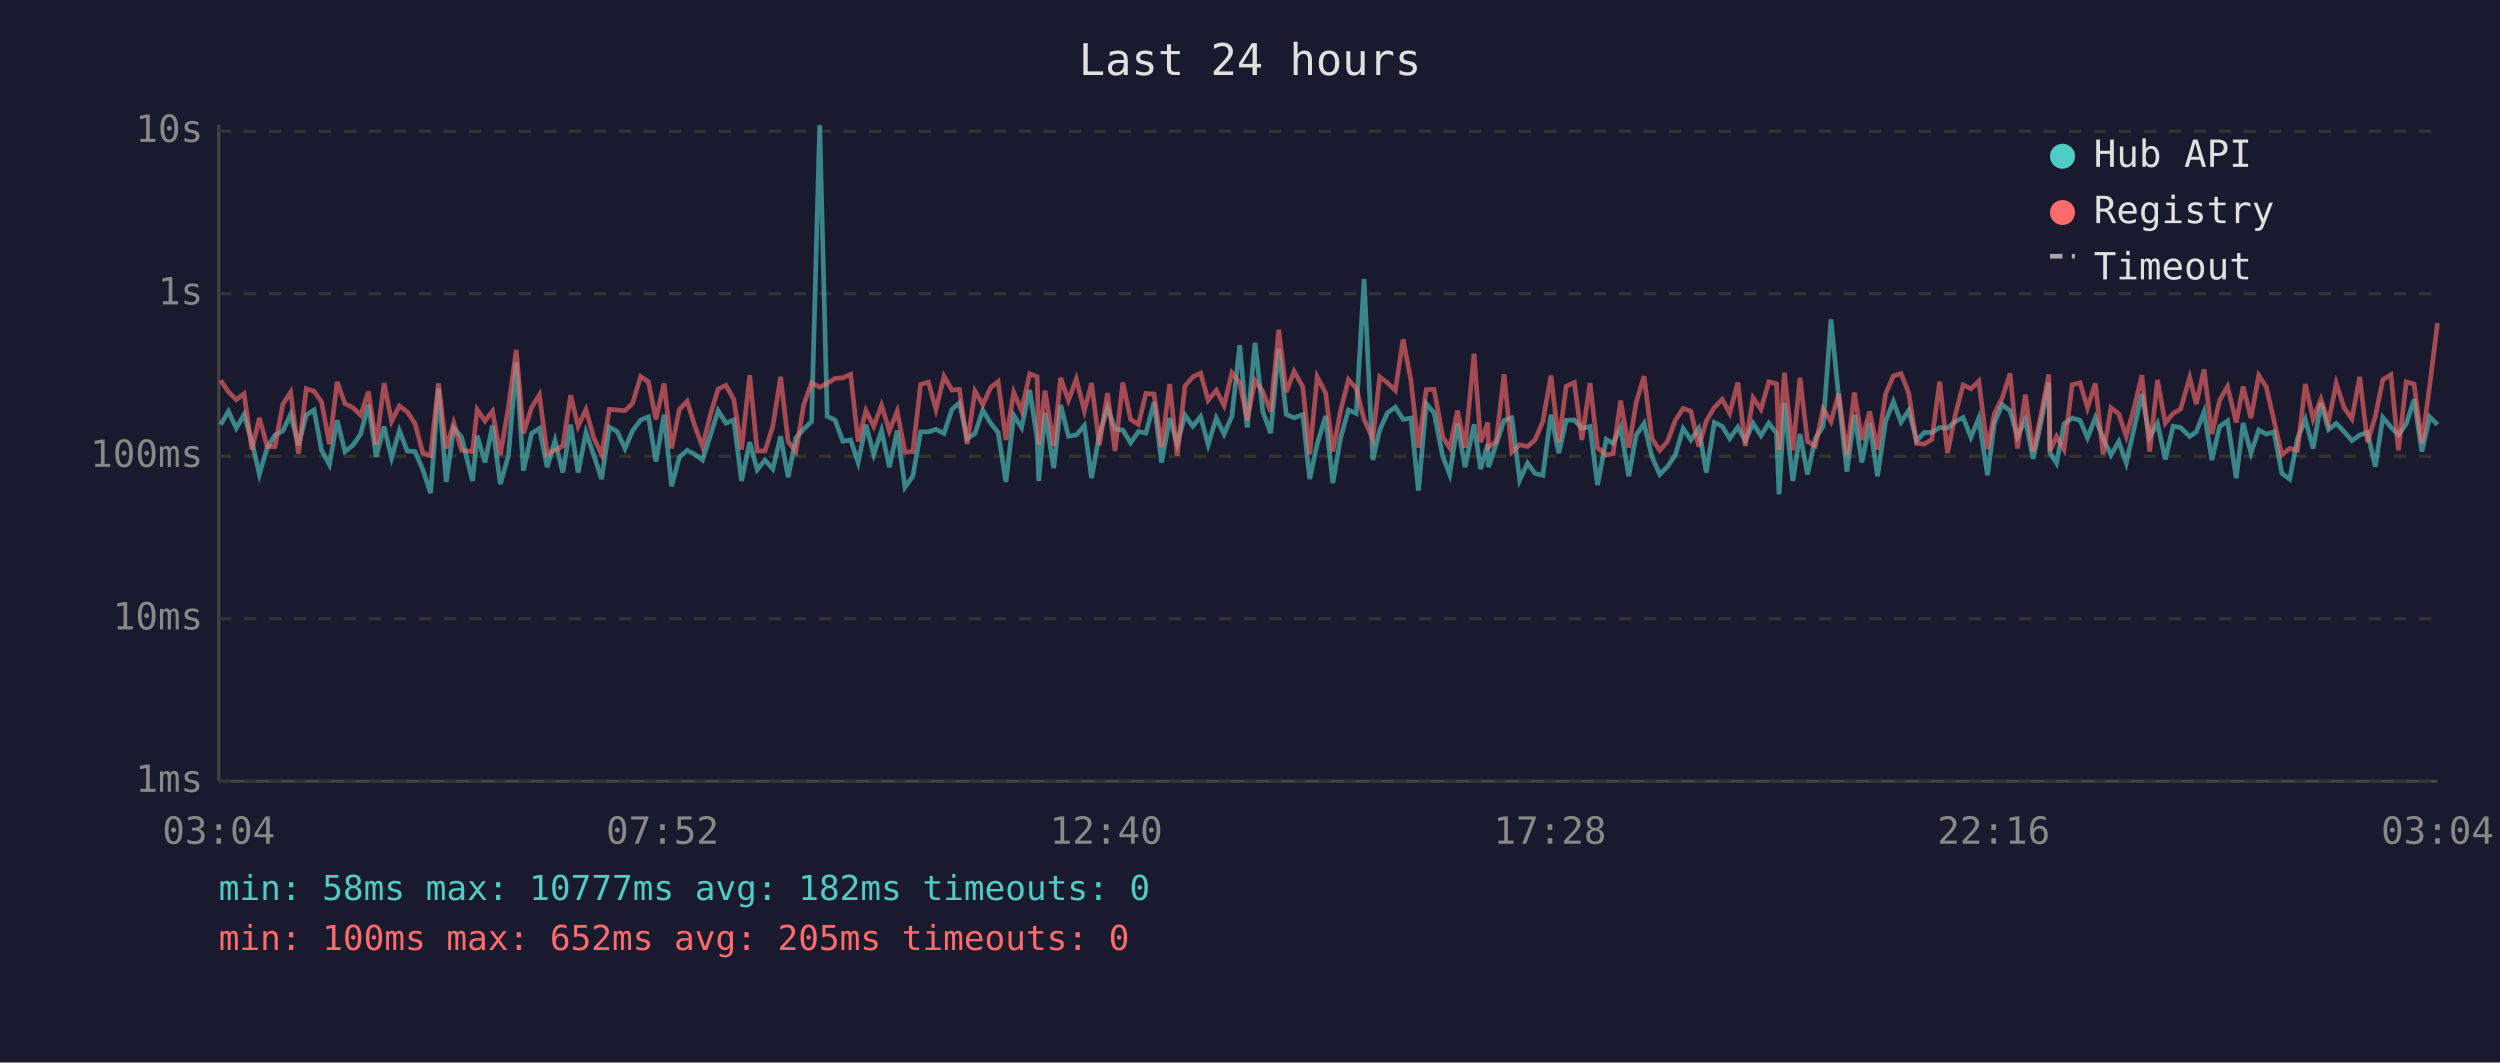
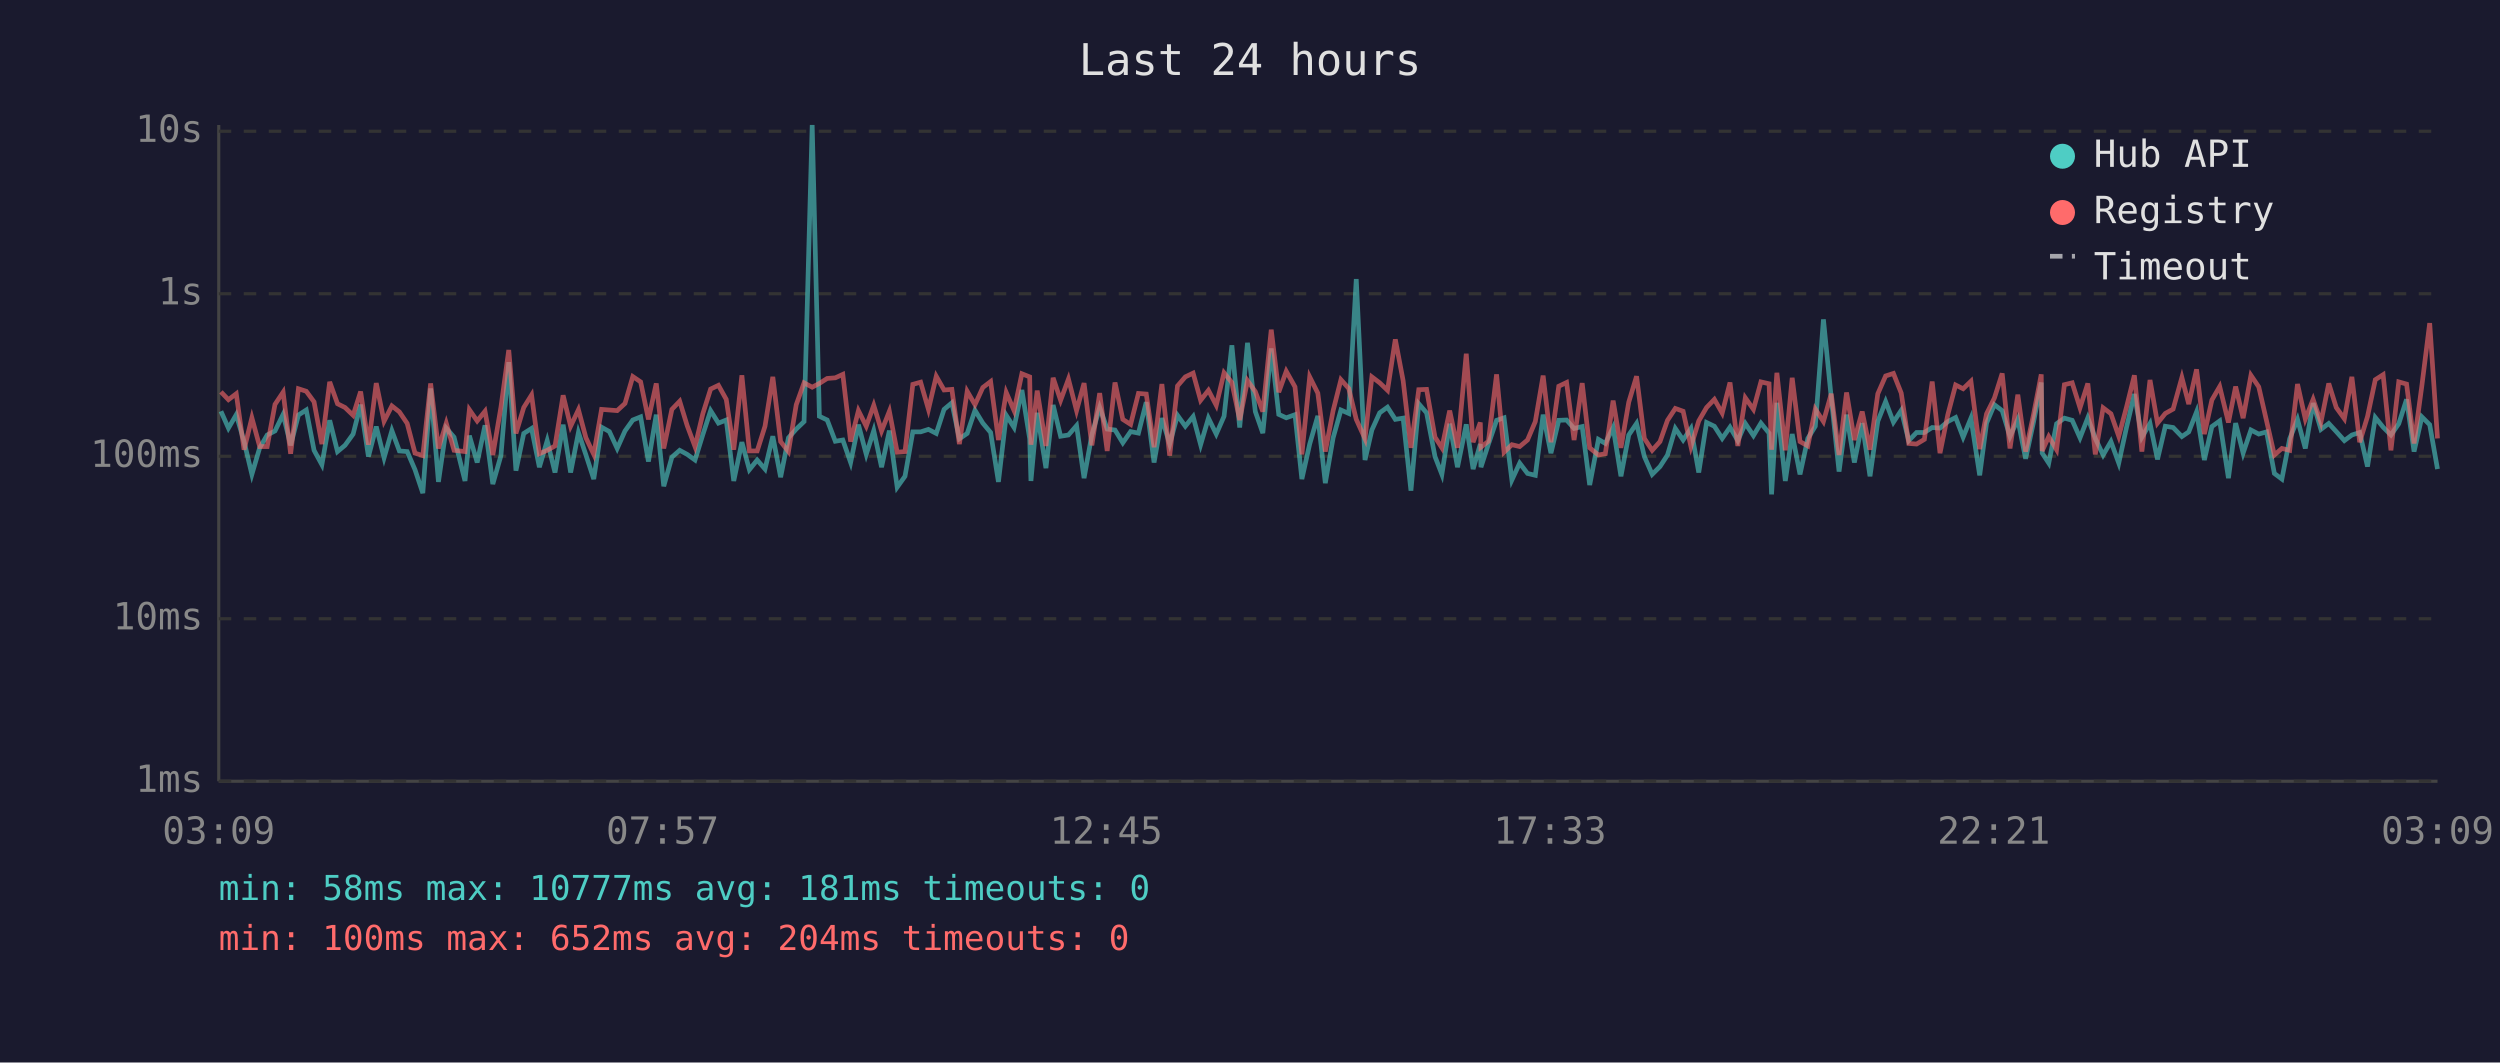
<svg xmlns="http://www.w3.org/2000/svg" viewBox="0 0 800 340" font-family="monospace" font-size="12">
  <rect width="800" height="340" fill="#1a1a2e" />
  <text x="400" y="24" fill="#e0e0e0" font-size="14" text-anchor="middle">Last 24 hours</text>
  <line x1="70" y1="40" x2="70" y2="250" stroke="#444" stroke-width="1" />
  <line x1="70" y1="250" x2="780" y2="250" stroke="#444" stroke-width="1" />
  <line x1="70" y1="250" x2="780" y2="250" stroke="#333" stroke-width="1" stroke-dasharray="4" />
  <text x="65" y="250" fill="#888" text-anchor="end" dominant-baseline="middle">1ms</text>
  <line x1="70" y1="198" x2="780" y2="198" stroke="#333" stroke-width="1" stroke-dasharray="4" />
  <text x="65" y="198" fill="#888" text-anchor="end" dominant-baseline="middle">10ms</text>
  <line x1="70" y1="146" x2="780" y2="146" stroke="#333" stroke-width="1" stroke-dasharray="4" />
  <text x="65" y="146" fill="#888" text-anchor="end" dominant-baseline="middle">100ms</text>
  <line x1="70" y1="94" x2="780" y2="94" stroke="#333" stroke-width="1" stroke-dasharray="4" />
  <text x="65" y="94" fill="#888" text-anchor="end" dominant-baseline="middle">1s</text>
  <line x1="70" y1="42" x2="780" y2="42" stroke="#333" stroke-width="1" stroke-dasharray="4" />
  <text x="65" y="42" fill="#888" text-anchor="end" dominant-baseline="middle">10s</text>
-   <text x="70" y="270" fill="#888" text-anchor="middle">03:04</text>
-   <text x="212" y="270" fill="#888" text-anchor="middle">07:52</text>
-   <text x="354" y="270" fill="#888" text-anchor="middle">12:40</text>
-   <text x="496" y="270" fill="#888" text-anchor="middle">17:28</text>
-   <text x="638" y="270" fill="#888" text-anchor="middle">22:16</text>
-   <text x="780" y="270" fill="#888" text-anchor="middle">03:04</text>
-   <polyline points="70.6,135.9 73.1,131.6 75.6,137.0 78.1,132.7 80.6,141.3 83.0,151.8 85.5,143.3 88.0,139.2 90.5,137.9 93.0,132.6 95.5,142.5 98.0,132.8 100.5,131.2 102.9,144.1 105.4,148.7 107.9,134.5 110.4,144.5 112.9,142.5 115.4,138.9 117.9,129.5 120.4,146.1 122.9,136.5 125.3,146.5 127.8,137.8 130.3,144.3 132.8,144.5 135.3,150.3 137.8,157.8 140.3,124.3 142.8,154.2 145.2,137.0 147.7,139.9 151.2,153.9 152.7,139.4 155.2,148.0 157.6,136.1 160.1,154.9 162.7,145.8 165.2,115.9 167.5,150.6 170.1,138.7 172.6,137.1 175.1,149.5 177.6,141.0 180.1,151.2 182.6,135.9 185.0,151.2 187.5,138.4 190.0,145.6 192.5,153.3 195.0,136.7 197.5,138.1 200.0,143.5 202.4,137.9 205.0,134.4 207.5,133.4 209.9,147.7 212.5,132.7 214.9,155.6 217.4,146.3 219.9,144.1 222.3,145.4 224.8,147.2 227.4,139.1 229.8,131.4 232.3,135.4 234.8,134.4 237.3,153.9 239.9,141.5 242.3,150.3 244.8,147.2 247.3,150.1 249.8,139.6 252.2,152.7 254.7,140.1 257.2,137.3 259.7,134.9 262.3,40.0 264.7,133.2 267.2,134.4 269.7,141.2 272.2,140.8 274.6,148.0 277.1,135.9 279.6,145.4 282.1,137.8 284.6,149.5 287.1,137.8 289.6,155.9 292.1,152.4 294.6,138.2 297.1,138.2 299.5,137.4 302.1,138.7 304.6,131.0 307.0,128.9 309.5,140.4 312.0,138.7 314.5,131.3 317.0,135.4 319.4,138.4 321.9,154.2 324.4,132.9 326.9,136.8 329.5,124.8 331.9,140.4 332.4,153.9 334.4,132.1 337.2,149.8 339.4,129.6 341.9,139.6 344.4,139.2 347.0,136.2 349.3,153.0 351.8,139.1 354.4,130.4 356.8,137.3 359.3,137.6 361.8,141.7 364.3,138.1 366.7,138.6 369.3,128.7 371.7,148.0 374.3,133.8 376.7,142.1 379.2,132.9 381.7,136.4 384.2,133.3 386.6,142.3 389.2,133.8 391.7,138.9 394.2,133.2 396.7,110.5 399.1,136.8 401.6,109.7 404.1,131.7 406.6,138.6 409.2,111.5 411.6,132.6 414.1,133.7 416.9,132.7 419.1,153.3 421.5,142.1 424.2,133.1 426.5,154.6 429.0,140.1 431.5,131.2 434.0,132.3 436.5,89.3 439.3,147.2 441.5,137.6 444.0,132.1 446.5,130.3 449.0,134.2 451.5,133.8 453.9,157.0 456.4,129.2 458.9,132.1 461.7,146.1 463.9,151.8 466.4,135.6 468.8,149.5 471.7,135.8 473.8,150.1 476.1,142.1 476.3,149.5 478.8,142.1 481.3,134.5 483.8,133.7 486.3,153.6 488.8,148.2 491.2,151.5 493.7,152.1 496.3,132.7 498.8,145.0 501.2,134.5 503.8,134.4 506.2,137.1 508.8,136.5 511.2,155.2 514.0,140.6 516.2,141.9 518.6,136.8 521.2,152.4 523.6,139.2 526.1,135.5 528.6,146.1 531.1,151.8 533.6,149.3 536.1,145.6 538.6,137.1 541.1,140.8 543.6,137.1 546.0,151.2 548.6,135.2 551.1,136.4 553.5,140.3 556.1,136.7 558.5,141.0 561.0,135.5 563.5,139.4 566.0,135.4 568.5,138.6 569.3,158.2 571.0,128.9 573.7,153.9 576.0,138.9 578.4,151.8 580.9,140.3 583.4,136.4 585.9,102.2 588.4,127.3 591.0,150.9 593.4,132.7 595.8,148.0 598.3,135.4 600.8,152.4 603.4,134.8 605.9,128.5 608.3,135.1 610.8,131.3 613.3,141.0 615.8,138.4 618.2,138.4 620.7,136.8 623.2,137.0 625.7,134.9 628.2,133.6 630.7,139.9 633.2,133.8 636.0,152.1 638.2,135.4 640.7,129.5 643.2,131.4 645.6,139.7 648.1,134.2 650.6,146.8 653.1,135.2 655.6,122.4 656.0,145.0 658.1,148.2 660.5,135.6 663.1,133.8 665.6,134.5 668.0,140.1 670.5,133.7 673.0,140.3 675.5,145.6 678.0,141.3 680.4,148.2 683.0,136.7 685.4,126.1 687.9,139.9 690.4,135.5 692.9,147.0 695.4,136.4 697.8,136.8 700.7,139.7 702.8,138.2 705.3,131.8 707.8,147.2 710.3,136.5 712.8,134.7 715.6,153.0 717.8,135.4 720.3,145.0 722.8,137.6 725.2,138.9 727.7,138.2 730.2,151.5 732.7,153.3 735.2,140.4 737.7,134.2 740.2,143.5 742.7,129.0 745.1,137.4 747.6,135.5 750.1,138.1 752.6,141.0 755.1,139.2 757.6,138.4 760.1,149.3 762.5,133.6 765.1,136.7 767.5,139.2 770.0,135.6 772.5,127.8 775.0,144.5 777.5,133.4 780.0,135.9" fill="none" stroke="#4ecdc4" stroke-width="1.5" opacity="0.6" />
-   <polyline points="70.6,121.7 73.1,125.4 75.6,127.9 78.1,126.0 80.6,143.9 83.0,133.7 85.5,142.9 88.0,142.9 90.5,129.4 93.0,125.5 95.5,145.2 98.0,124.4 100.5,125.2 102.9,128.6 105.4,142.1 107.9,122.2 110.4,129.2 112.9,130.4 115.4,132.9 117.9,125.3 120.4,142.3 122.9,122.6 125.3,134.8 127.8,129.9 130.3,131.8 132.8,135.5 135.3,145.0 137.8,145.8 140.3,122.7 142.8,143.5 145.2,135.4 147.7,144.1 151.2,144.5 152.7,131.1 155.2,134.7 157.6,131.6 160.1,145.6 162.7,130.3 165.2,112.0 167.5,138.7 170.1,130.4 172.6,126.4 175.1,145.2 177.6,144.1 180.1,142.7 182.6,126.5 185.0,136.4 187.5,131.1 190.0,140.1 192.5,145.4 195.0,131.0 197.5,131.2 200.0,131.4 202.4,129.1 205.0,120.5 207.5,122.2 209.9,134.2 212.5,122.7 214.9,143.5 217.4,131.0 219.9,128.4 222.3,136.2 224.8,142.9 227.4,132.4 229.8,124.5 232.3,123.3 234.8,127.8 237.3,143.9 239.9,120.1 242.3,144.3 244.8,144.3 247.3,136.4 249.8,120.6 252.2,141.3 254.7,144.5 257.2,129.5 259.7,122.5 262.3,123.9 264.7,122.7 267.2,121.1 269.7,120.9 272.2,119.8 274.6,141.3 277.1,131.4 279.6,136.4 282.1,129.7 284.6,137.9 287.1,131.6 289.6,144.7 292.1,144.5 294.6,123.0 297.1,122.3 299.5,131.0 302.1,120.4 304.6,124.8 307.0,124.6 309.5,142.1 312.0,125.2 314.5,129.5 317.0,124.0 319.4,122.1 321.9,140.8 324.4,125.6 326.9,131.4 329.5,119.6 331.9,120.6 332.4,142.3 334.4,125.0 337.2,142.7 339.4,120.9 341.9,128.1 344.4,121.3 347.0,131.4 349.3,122.6 351.8,142.5 354.4,125.8 356.8,144.3 359.3,122.4 361.8,134.2 364.3,135.8 366.7,125.9 369.3,126.1 371.7,143.1 374.3,122.9 376.7,145.8 379.2,123.5 381.7,120.6 384.2,119.4 386.6,128.1 389.2,124.9 391.7,129.7 394.2,119.3 396.7,122.4 399.1,134.4 401.6,121.8 404.1,125.3 406.6,131.7 409.2,105.5 411.6,125.5 414.1,118.8 416.9,123.8 419.1,145.4 421.5,120.6 424.2,125.8 426.5,144.5 429.0,131.4 431.5,121.5 434.0,124.3 436.5,134.2 439.3,140.4 441.5,120.6 444.0,122.5 446.5,124.9 449.0,108.6 451.5,121.8 453.9,143.3 456.4,124.7 458.9,124.6 461.7,139.9 463.9,143.3 466.4,131.4 468.8,143.3 471.7,113.2 473.8,141.5 476.1,135.2 476.3,143.1 478.8,141.2 481.3,119.8 483.8,144.7 486.3,142.3 488.8,142.9 491.2,140.8 493.7,134.9 496.3,120.2 498.8,141.5 501.2,123.6 503.8,122.4 506.2,140.8 508.8,122.6 511.2,143.3 514.0,145.6 516.2,145.2 518.6,128.2 521.2,143.3 523.6,128.7 526.1,120.4 528.6,140.3 531.1,144.1 533.6,141.3 536.1,134.5 538.6,130.7 541.1,131.6 543.6,142.9 546.0,134.7 548.6,130.4 551.1,127.8 553.5,132.2 556.1,122.4 558.5,142.7 561.0,127.3 563.5,131.0 566.0,122.2 568.5,122.8 569.3,143.9 571.0,119.3 573.7,144.1 576.0,120.9 578.4,141.3 580.9,142.7 583.4,130.9 585.9,134.9 588.4,126.0 591.0,145.6 593.4,125.6 595.8,140.8 598.3,131.7 600.8,143.9 603.4,126.0 605.9,120.3 608.3,119.5 610.8,125.8 613.3,141.9 615.8,142.1 618.2,140.6 620.7,122.1 623.2,145.0 625.7,132.7 628.2,123.2 630.7,124.4 633.2,122.0 636.0,143.7 638.2,132.4 640.7,127.4 643.2,119.5 645.6,143.5 648.1,126.3 650.6,144.5 653.1,132.8 655.6,119.8 656.0,144.3 658.1,139.7 660.5,143.9 663.1,123.1 665.6,122.5 668.0,130.5 670.5,122.7 673.0,145.4 675.5,130.5 678.0,132.4 680.4,139.6 683.0,130.2 685.4,120.1 687.9,144.5 690.4,121.6 692.9,135.4 695.4,132.3 697.8,130.9 700.7,120.8 702.8,129.3 705.3,118.2 707.8,138.9 710.3,128.0 712.8,123.7 715.6,135.2 717.8,123.7 720.3,133.8 722.8,120.1 725.2,123.8 727.7,134.7 730.2,145.6 732.7,143.5 735.2,144.1 737.7,122.9 740.2,134.1 742.7,127.8 745.1,135.1 747.6,122.7 750.1,130.4 752.6,134.0 755.1,120.6 757.6,141.5 760.1,133.3 762.5,121.5 765.1,119.9 767.5,144.1 770.0,122.2 772.5,122.9 775.0,141.9 777.5,123.4 780.0,103.4" fill="none" stroke="#ff6b6b" stroke-width="1.5" opacity="0.6" />
+   <text x="70" y="270" fill="#888" text-anchor="middle">03:09</text>
+   <text x="212" y="270" fill="#888" text-anchor="middle">07:57</text>
+   <text x="354" y="270" fill="#888" text-anchor="middle">12:45</text>
+   <text x="496" y="270" fill="#888" text-anchor="middle">17:33</text>
+   <text x="638" y="270" fill="#888" text-anchor="middle">22:21</text>
+   <text x="780" y="270" fill="#888" text-anchor="middle">03:09</text>
+   <polyline points="70.7,131.6 73.1,137.0 75.6,132.7 78.1,141.3 80.6,151.8 83.1,143.3 85.5,139.2 88.0,137.9 90.6,132.6 93.0,142.5 95.5,132.8 98.0,131.2 100.5,144.1 103.0,148.7 105.5,134.5 108.0,144.5 110.4,142.5 113.0,138.9 115.4,129.5 117.9,146.1 120.4,136.5 122.9,146.5 125.4,137.8 127.8,144.3 130.3,144.5 132.8,150.3 135.3,157.8 137.8,124.3 140.3,154.2 142.8,137.0 145.3,139.9 148.8,153.9 150.2,139.4 152.7,148.0 155.2,136.1 157.7,154.9 160.3,145.8 162.8,115.9 165.1,150.6 167.6,138.7 170.1,137.1 172.6,149.5 175.1,141.0 177.6,151.2 180.2,135.9 182.6,151.2 185.1,138.4 187.5,145.6 190.0,153.3 192.5,136.7 195.0,138.1 197.5,143.5 200.0,137.9 202.5,134.4 205.0,133.4 207.5,147.7 210.0,132.7 212.4,155.6 215.0,146.3 217.5,144.1 219.9,145.4 222.4,147.2 224.9,139.1 227.4,131.4 229.9,135.4 232.4,134.4 234.8,153.9 237.4,141.5 239.8,150.3 242.3,147.2 244.8,150.1 247.3,139.6 249.8,152.7 252.3,140.1 254.8,137.3 257.3,134.9 259.9,40.0 262.2,133.2 264.7,134.4 267.3,141.2 269.7,140.8 272.2,148.0 274.7,135.9 277.2,145.4 279.6,137.8 282.1,149.5 284.6,137.8 287.1,155.9 289.6,152.4 292.1,138.2 294.6,138.2 297.1,137.4 299.6,138.7 302.1,131.0 304.6,128.9 307.0,140.4 309.5,138.7 312.0,131.3 314.5,135.4 317.0,138.4 319.5,154.2 322.0,132.9 324.5,136.8 327.0,124.8 329.5,140.4 329.9,153.9 331.9,132.1 334.7,149.8 337.0,129.6 339.4,139.6 341.9,139.2 344.5,136.2 346.9,153.0 349.4,139.1 351.9,130.4 354.3,137.3 356.8,137.6 359.3,141.7 361.8,138.1 364.3,138.6 366.8,128.7 369.3,148.0 371.8,133.8 374.3,142.1 376.8,132.9 379.3,136.4 381.8,133.3 384.2,142.3 386.7,133.8 389.2,138.9 391.7,133.2 394.2,110.5 396.7,136.8 399.2,109.7 401.7,131.7 404.1,138.6 406.8,111.5 409.2,132.6 411.6,133.7 414.4,132.7 416.6,153.3 419.1,142.1 421.7,133.1 424.1,154.6 426.6,140.1 429.1,131.2 431.6,132.3 434.0,89.3 436.8,147.2 439.0,137.6 441.5,132.1 444.0,130.3 446.5,134.2 449.0,133.8 451.5,157.0 454.0,129.2 456.5,132.1 459.2,146.1 461.4,151.8 463.9,135.6 466.4,149.5 469.2,135.8 471.4,150.1 473.7,142.1 473.9,149.5 476.3,142.1 478.9,134.5 481.3,133.7 483.8,153.6 486.3,148.2 488.8,151.5 491.3,152.1 493.8,132.7 496.3,145.0 498.8,134.5 501.3,134.4 503.7,137.1 506.3,136.5 508.7,155.2 511.5,140.6 513.7,141.9 516.2,136.8 518.7,152.4 521.2,139.2 523.7,135.5 526.2,146.1 528.7,151.8 531.2,149.3 533.6,145.6 536.1,137.1 538.6,140.8 541.1,137.1 543.6,151.2 546.1,135.2 548.6,136.4 551.1,140.3 553.6,136.7 556.1,141.0 558.5,135.5 561.1,139.4 563.5,135.4 566.1,138.6 566.9,158.2 568.6,128.9 571.3,153.9 573.5,138.9 576.0,151.8 578.5,140.3 580.9,136.4 583.5,102.2 586.0,127.3 588.5,150.9 590.9,132.7 593.4,148.0 595.9,135.4 598.4,152.4 600.9,134.8 603.4,128.5 605.9,135.1 608.4,131.3 610.8,141.0 613.3,138.4 615.8,138.4 618.3,136.8 620.8,137.0 623.3,134.9 625.8,133.6 628.2,139.9 630.7,133.8 633.5,152.1 635.7,135.4 638.2,129.5 640.7,131.4 643.2,139.7 645.7,134.2 648.2,146.8 650.7,135.2 653.2,122.4 653.5,145.0 655.6,148.2 658.1,135.6 660.6,133.8 663.1,134.5 665.6,140.1 668.1,133.7 670.5,140.3 673.0,145.6 675.5,141.3 678.0,148.2 680.5,136.7 683.0,126.1 685.4,139.9 688.0,135.5 690.4,147.0 692.9,136.4 695.4,136.8 698.2,139.7 700.4,138.2 702.9,131.8 705.4,147.2 707.8,136.5 710.3,134.7 713.1,153.0 715.4,135.4 717.8,145.0 720.3,137.6 722.8,138.9 725.3,138.2 727.8,151.5 730.2,153.3 732.7,140.4 735.2,134.2 737.7,143.5 740.2,129.0 742.7,137.4 745.2,135.5 747.6,138.1 750.2,141.0 752.6,139.2 755.1,138.4 757.6,149.3 760.1,133.6 762.6,136.7 765.1,139.2 767.6,135.6 770.1,127.8 772.5,144.5 775.0,133.4 777.5,135.9 780.0,150.1" fill="none" stroke="#4ecdc4" stroke-width="1.5" opacity="0.6" />
+   <polyline points="70.7,125.4 73.1,127.9 75.6,126.0 78.1,143.9 80.6,133.7 83.1,142.9 85.5,142.9 88.0,129.4 90.6,125.5 93.0,145.2 95.5,124.4 98.0,125.2 100.5,128.6 103.0,142.1 105.5,122.2 108.0,129.2 110.4,130.4 113.0,132.9 115.4,125.3 117.9,142.3 120.4,122.6 122.9,134.8 125.4,129.9 127.8,131.8 130.3,135.5 132.8,145.0 135.3,145.8 137.8,122.7 140.3,143.5 142.8,135.4 145.3,144.1 148.8,144.5 150.2,131.1 152.7,134.7 155.2,131.6 157.7,145.6 160.3,130.3 162.8,112.0 165.1,138.7 167.6,130.4 170.1,126.4 172.6,145.2 175.1,144.1 177.6,142.7 180.2,126.5 182.6,136.4 185.1,131.1 187.5,140.1 190.0,145.4 192.5,131.0 195.0,131.2 197.5,131.4 200.0,129.1 202.5,120.5 205.0,122.2 207.5,134.2 210.0,122.7 212.4,143.5 215.0,131.0 217.5,128.4 219.9,136.2 222.4,142.9 224.9,132.4 227.4,124.5 229.9,123.3 232.4,127.8 234.8,143.9 237.4,120.1 239.8,144.3 242.3,144.3 244.8,136.4 247.3,120.6 249.8,141.3 252.3,144.5 254.8,129.5 257.3,122.5 259.9,123.9 262.2,122.7 264.7,121.1 267.3,120.9 269.7,119.8 272.2,141.3 274.7,131.4 277.2,136.4 279.6,129.7 282.1,137.9 284.6,131.6 287.1,144.7 289.6,144.5 292.1,123.0 294.6,122.3 297.1,131.0 299.6,120.4 302.1,124.8 304.6,124.6 307.0,142.1 309.5,125.2 312.0,129.5 314.5,124.0 317.0,122.1 319.5,140.8 322.0,125.6 324.5,131.4 327.0,119.6 329.5,120.6 329.9,142.3 331.9,125.0 334.7,142.7 337.0,120.9 339.4,128.1 341.9,121.3 344.5,131.4 346.9,122.6 349.4,142.5 351.9,125.8 354.3,144.3 356.8,122.4 359.3,134.2 361.8,135.8 364.3,125.9 366.8,126.1 369.3,143.1 371.8,122.9 374.3,145.8 376.8,123.5 379.3,120.6 381.8,119.4 384.2,128.1 386.7,124.9 389.2,129.7 391.7,119.3 394.2,122.4 396.7,134.4 399.2,121.8 401.7,125.3 404.1,131.7 406.8,105.5 409.2,125.5 411.6,118.8 414.4,123.8 416.6,145.4 419.1,120.6 421.7,125.8 424.1,144.5 426.6,131.4 429.1,121.5 431.6,124.3 434.0,134.2 436.8,140.4 439.0,120.6 441.5,122.5 444.0,124.9 446.5,108.6 449.0,121.8 451.5,143.3 454.0,124.7 456.5,124.6 459.2,139.9 461.4,143.3 463.9,131.4 466.4,143.3 469.2,113.2 471.4,141.5 473.7,135.2 473.9,143.1 476.3,141.2 478.9,119.8 481.3,144.7 483.8,142.3 486.3,142.9 488.8,140.8 491.3,134.9 493.8,120.2 496.3,141.5 498.8,123.6 501.3,122.4 503.7,140.8 506.3,122.6 508.7,143.3 511.5,145.6 513.7,145.2 516.2,128.2 518.7,143.3 521.2,128.7 523.7,120.4 526.2,140.3 528.7,144.1 531.2,141.3 533.6,134.5 536.1,130.7 538.6,131.6 541.1,142.9 543.6,134.7 546.1,130.4 548.6,127.8 551.1,132.2 553.6,122.4 556.1,142.7 558.5,127.3 561.1,131.0 563.5,122.2 566.1,122.8 566.9,143.9 568.6,119.3 571.3,144.1 573.5,120.9 576.0,141.3 578.5,142.7 580.9,130.9 583.5,134.9 586.0,126.0 588.5,145.6 590.9,125.6 593.4,140.8 595.9,131.7 598.4,143.9 600.9,126.0 603.4,120.3 605.9,119.5 608.4,125.8 610.8,141.9 613.3,142.1 615.8,140.6 618.3,122.1 620.8,145.0 623.3,132.7 625.8,123.2 628.2,124.4 630.7,122.0 633.5,143.7 635.7,132.4 638.2,127.4 640.7,119.5 643.2,143.5 645.7,126.3 648.2,144.5 650.7,132.8 653.2,119.8 653.5,144.3 655.6,139.7 658.1,143.9 660.6,123.1 663.1,122.5 665.6,130.5 668.1,122.7 670.5,145.4 673.0,130.5 675.5,132.4 678.0,139.6 680.5,130.2 683.0,120.1 685.4,144.5 688.0,121.6 690.4,135.4 692.9,132.3 695.4,130.9 698.2,120.8 700.4,129.3 702.9,118.2 705.4,138.9 707.8,128.0 710.3,123.7 713.1,135.2 715.4,123.7 717.8,133.8 720.3,120.1 722.8,123.8 725.3,134.7 727.8,145.6 730.2,143.5 732.7,144.1 735.2,122.9 737.7,134.1 740.2,127.8 742.7,135.1 745.2,122.7 747.6,130.4 750.2,134.0 752.6,120.6 755.1,141.5 757.6,133.3 760.1,121.5 762.6,119.9 765.1,144.1 767.6,122.2 770.1,122.9 772.5,141.9 775.0,123.4 777.5,103.4 780.0,140.3" fill="none" stroke="#ff6b6b" stroke-width="1.5" opacity="0.6" />
  <circle cx="660" cy="50" r="4" fill="#4ecdc4" />
  <text x="670" y="50" fill="#e0e0e0" dominant-baseline="middle">Hub API</text>
  <circle cx="660" cy="68" r="4" fill="#ff6b6b" />
  <text x="670" y="68" fill="#e0e0e0" dominant-baseline="middle">Registry</text>
  <line x1="656" y1="82" x2="664" y2="82" stroke="#e0e0e0" stroke-width="1.5" stroke-dasharray="4,3" opacity="0.7" />
  <text x="670" y="86" fill="#e0e0e0" dominant-baseline="middle">Timeout</text>
-   <text x="70" y="288" fill="#4ecdc4" font-size="11">min: 58ms  max: 10777ms  avg: 182ms  timeouts: 0</text>
-   <text x="70" y="304" fill="#ff6b6b" font-size="11">min: 100ms  max: 652ms  avg: 205ms  timeouts: 0</text>
+   <text x="70" y="288" fill="#4ecdc4" font-size="11">min: 58ms  max: 10777ms  avg: 181ms  timeouts: 0</text>
+   <text x="70" y="304" fill="#ff6b6b" font-size="11">min: 100ms  max: 652ms  avg: 204ms  timeouts: 0</text>
</svg>
